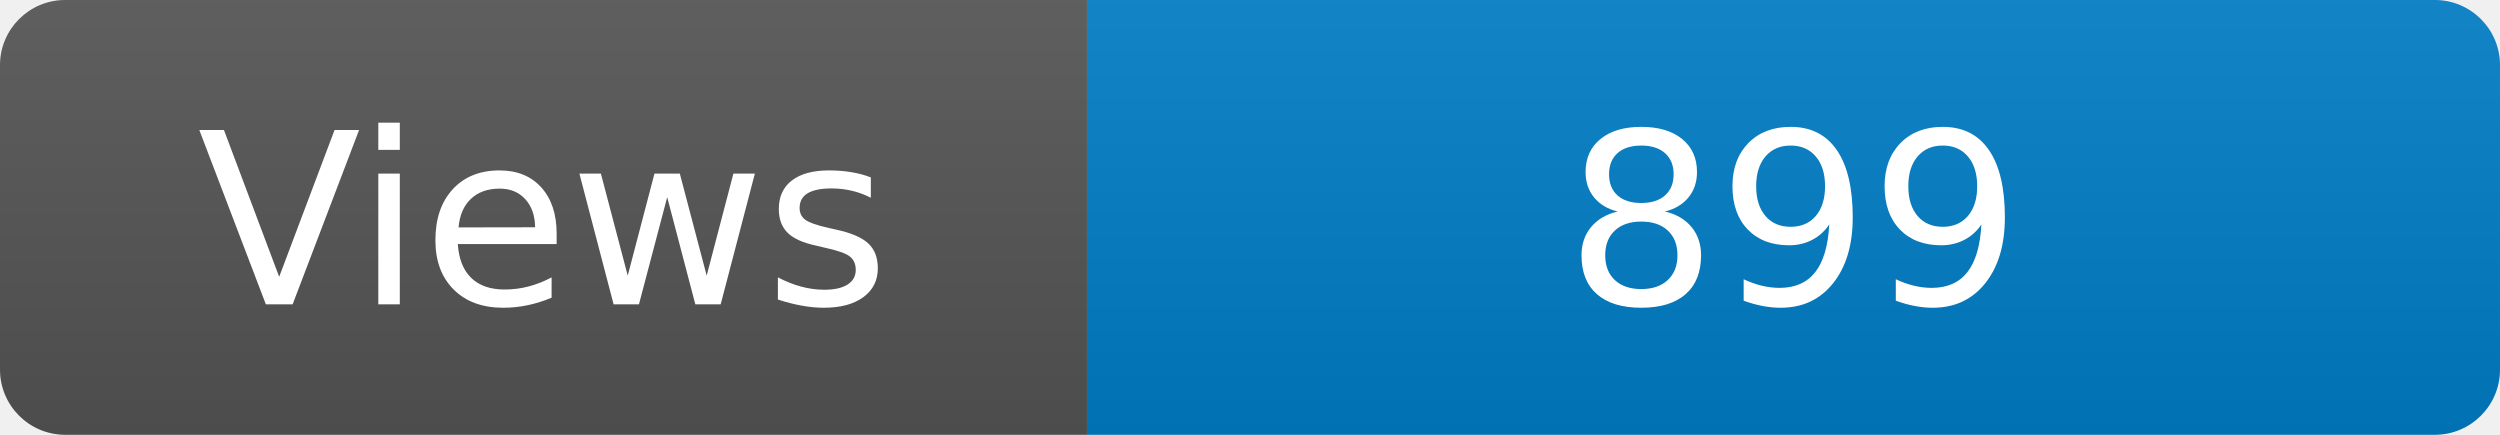
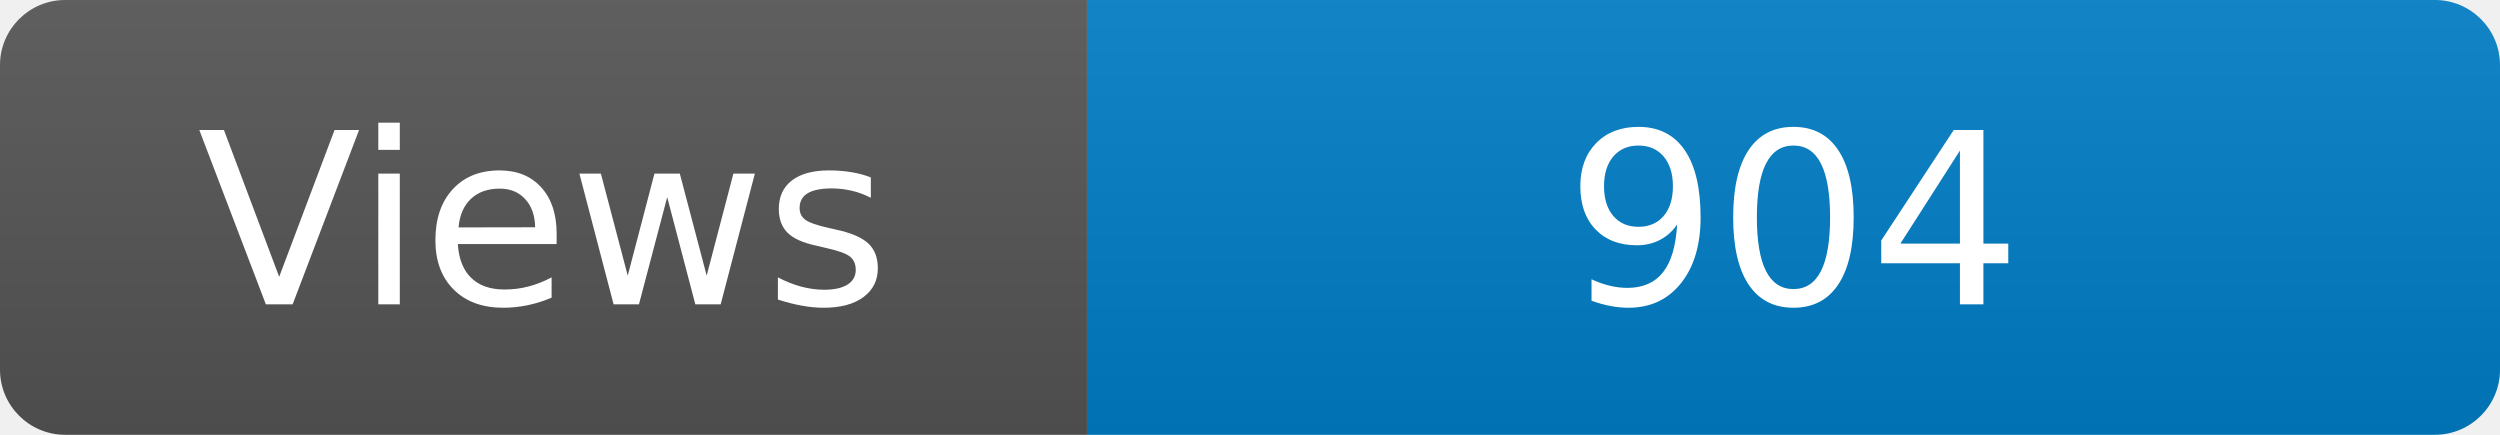
<svg xmlns="http://www.w3.org/2000/svg" width="115" height="20" role="img" aria-label="Maintained?: yes">
  <linearGradient id="s" x2="0" y2="100%">
    <stop offset="0" stop-color="#bbb" stop-opacity=".1" />
    <stop offset="1" stop-opacity=".1" />
  </linearGradient>
  <clipPath id="r">
    <rect width="115" height="20" rx="3" fill="#fff" />
  </clipPath>
  <g clip-path="url(#r)">
    <rect width="50" height="20" fill="#555" />
    <rect x="50" width="160" height="20" fill="#007ec6" />
    <rect width="115" height="20" fill="url(#s)" />
  </g>
  <g fill="#fff" text-anchor="middle" font-family="Verdana,Geneva,DejaVu Sans,sans-serif" font-size="110">
    <text x="250" y="140" transform="scale(.1)" fill="#fff">Views</text>
-     <text x="825" y="140" transform="scale(.1)" fill="#fff">899</text>
+     <text x="825" y="140" transform="scale(.1)" fill="#fff">904</text>
  </g>
</svg>
